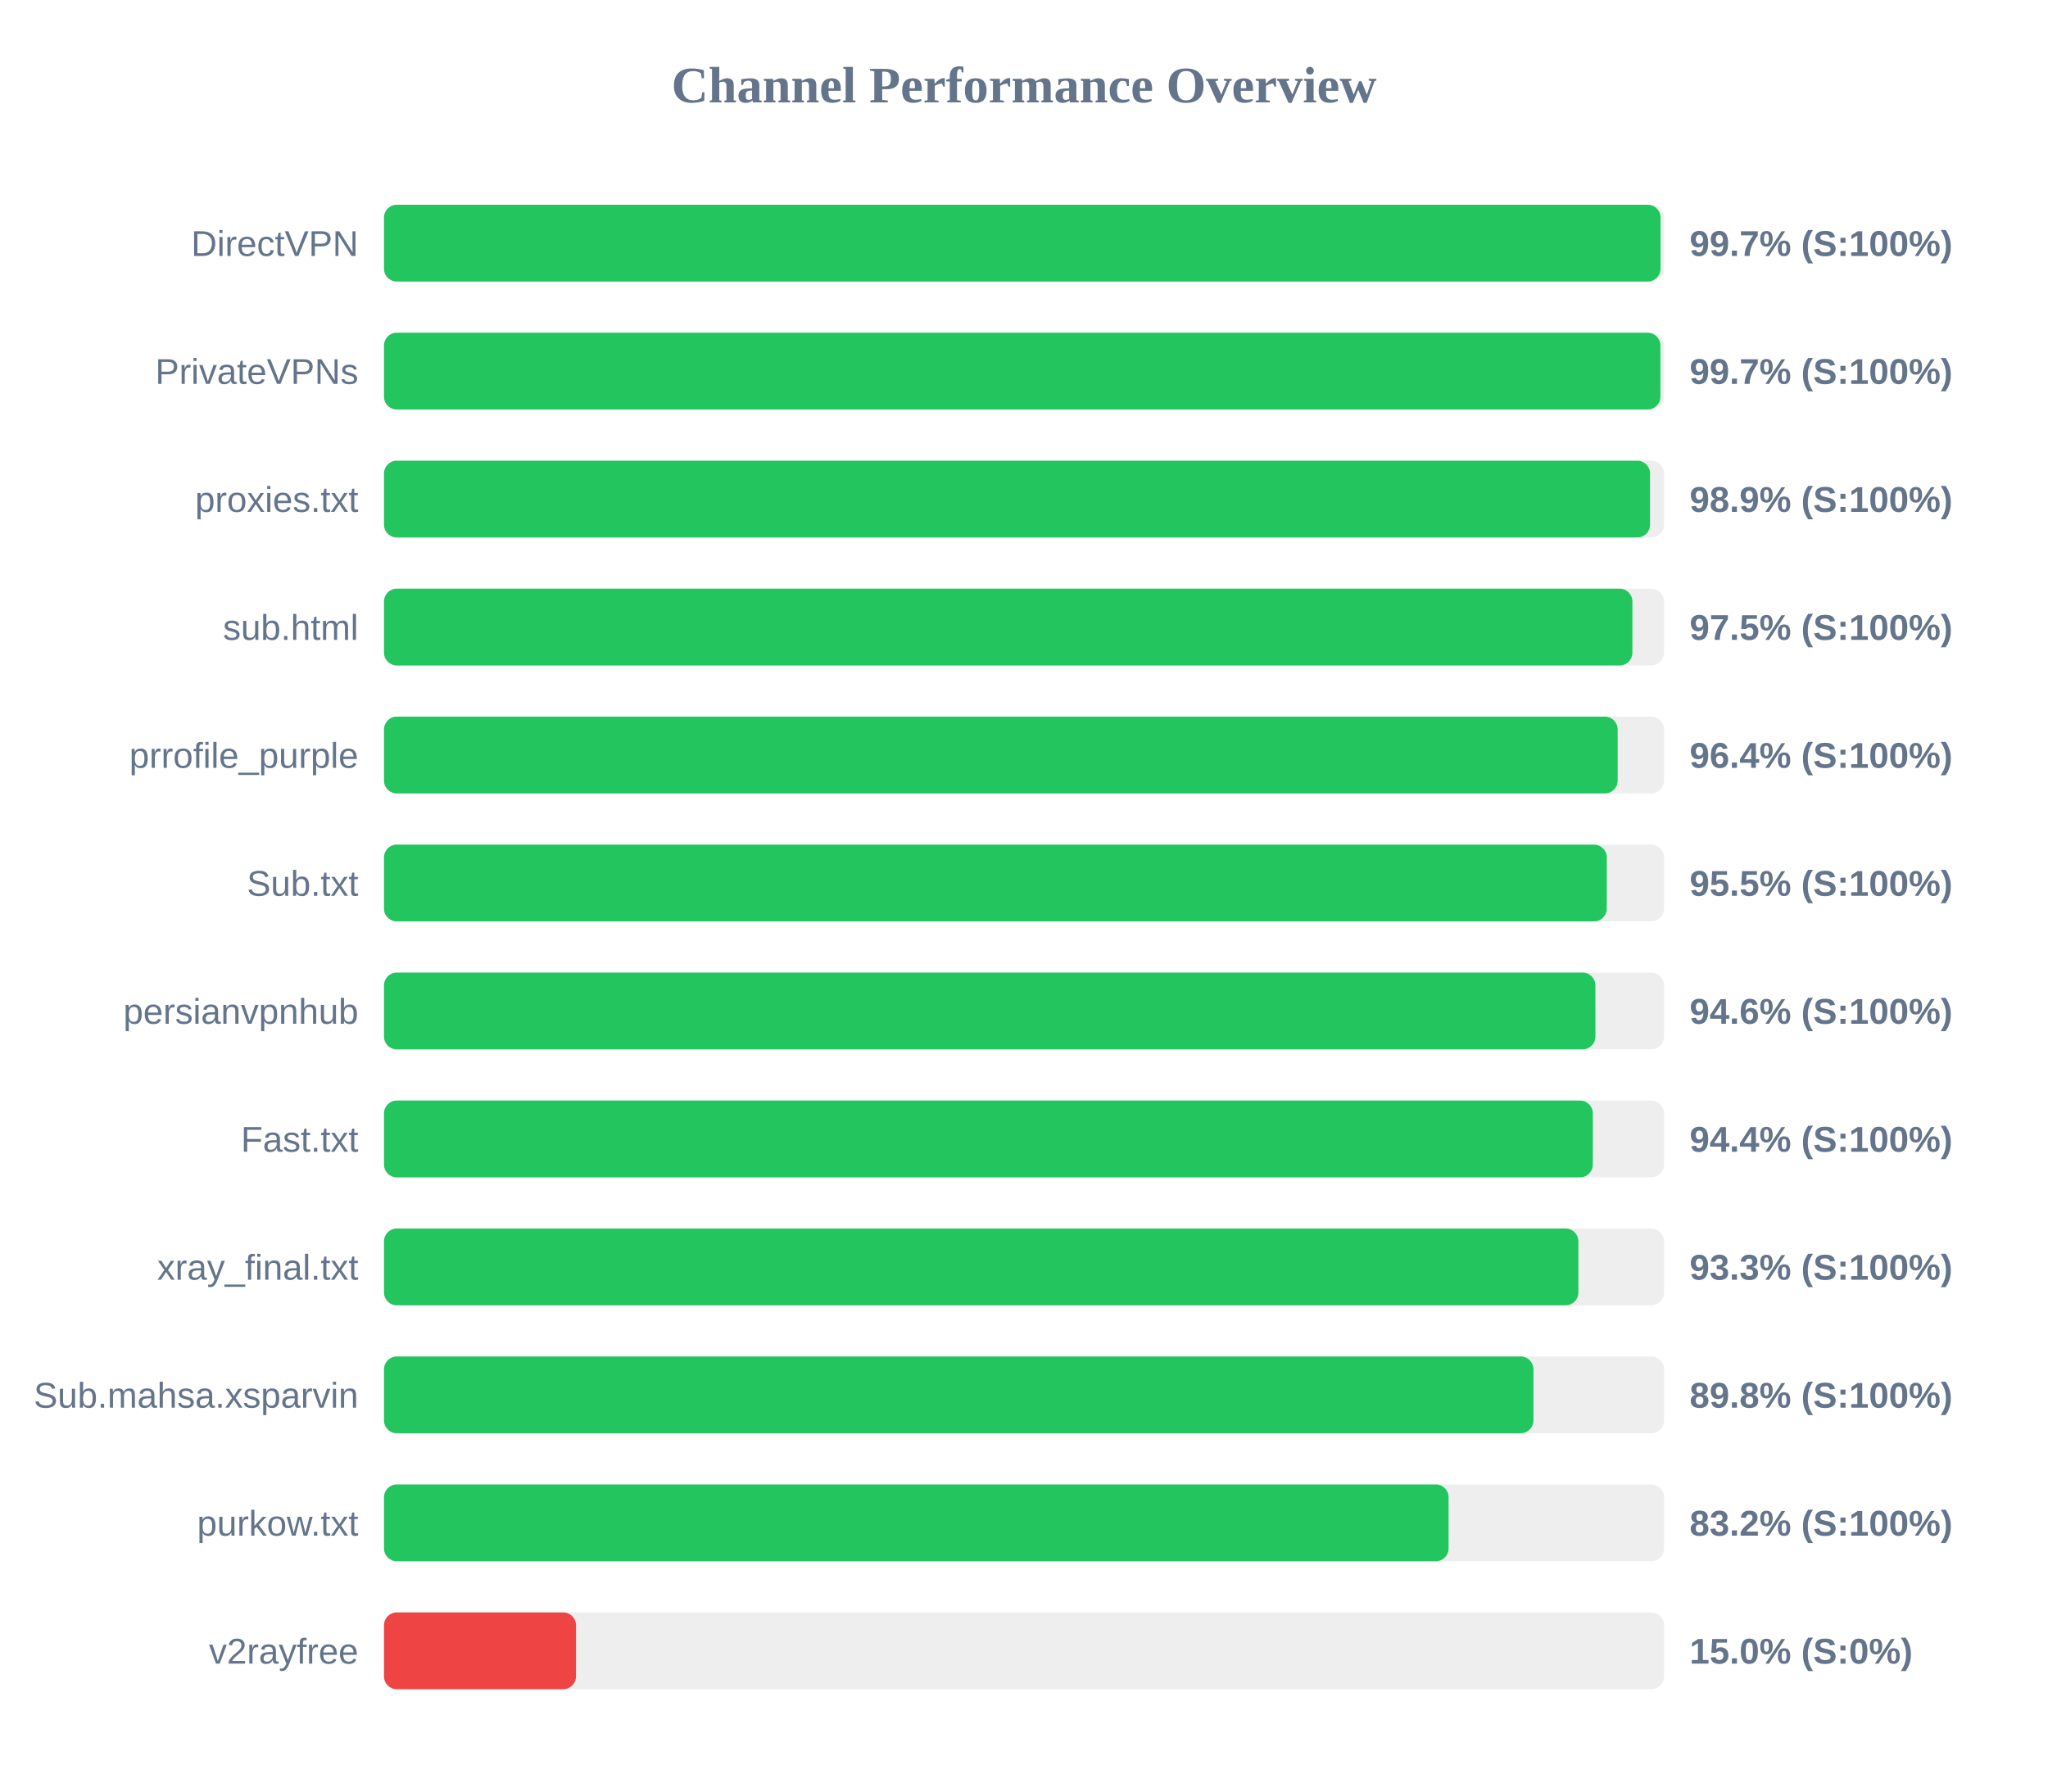
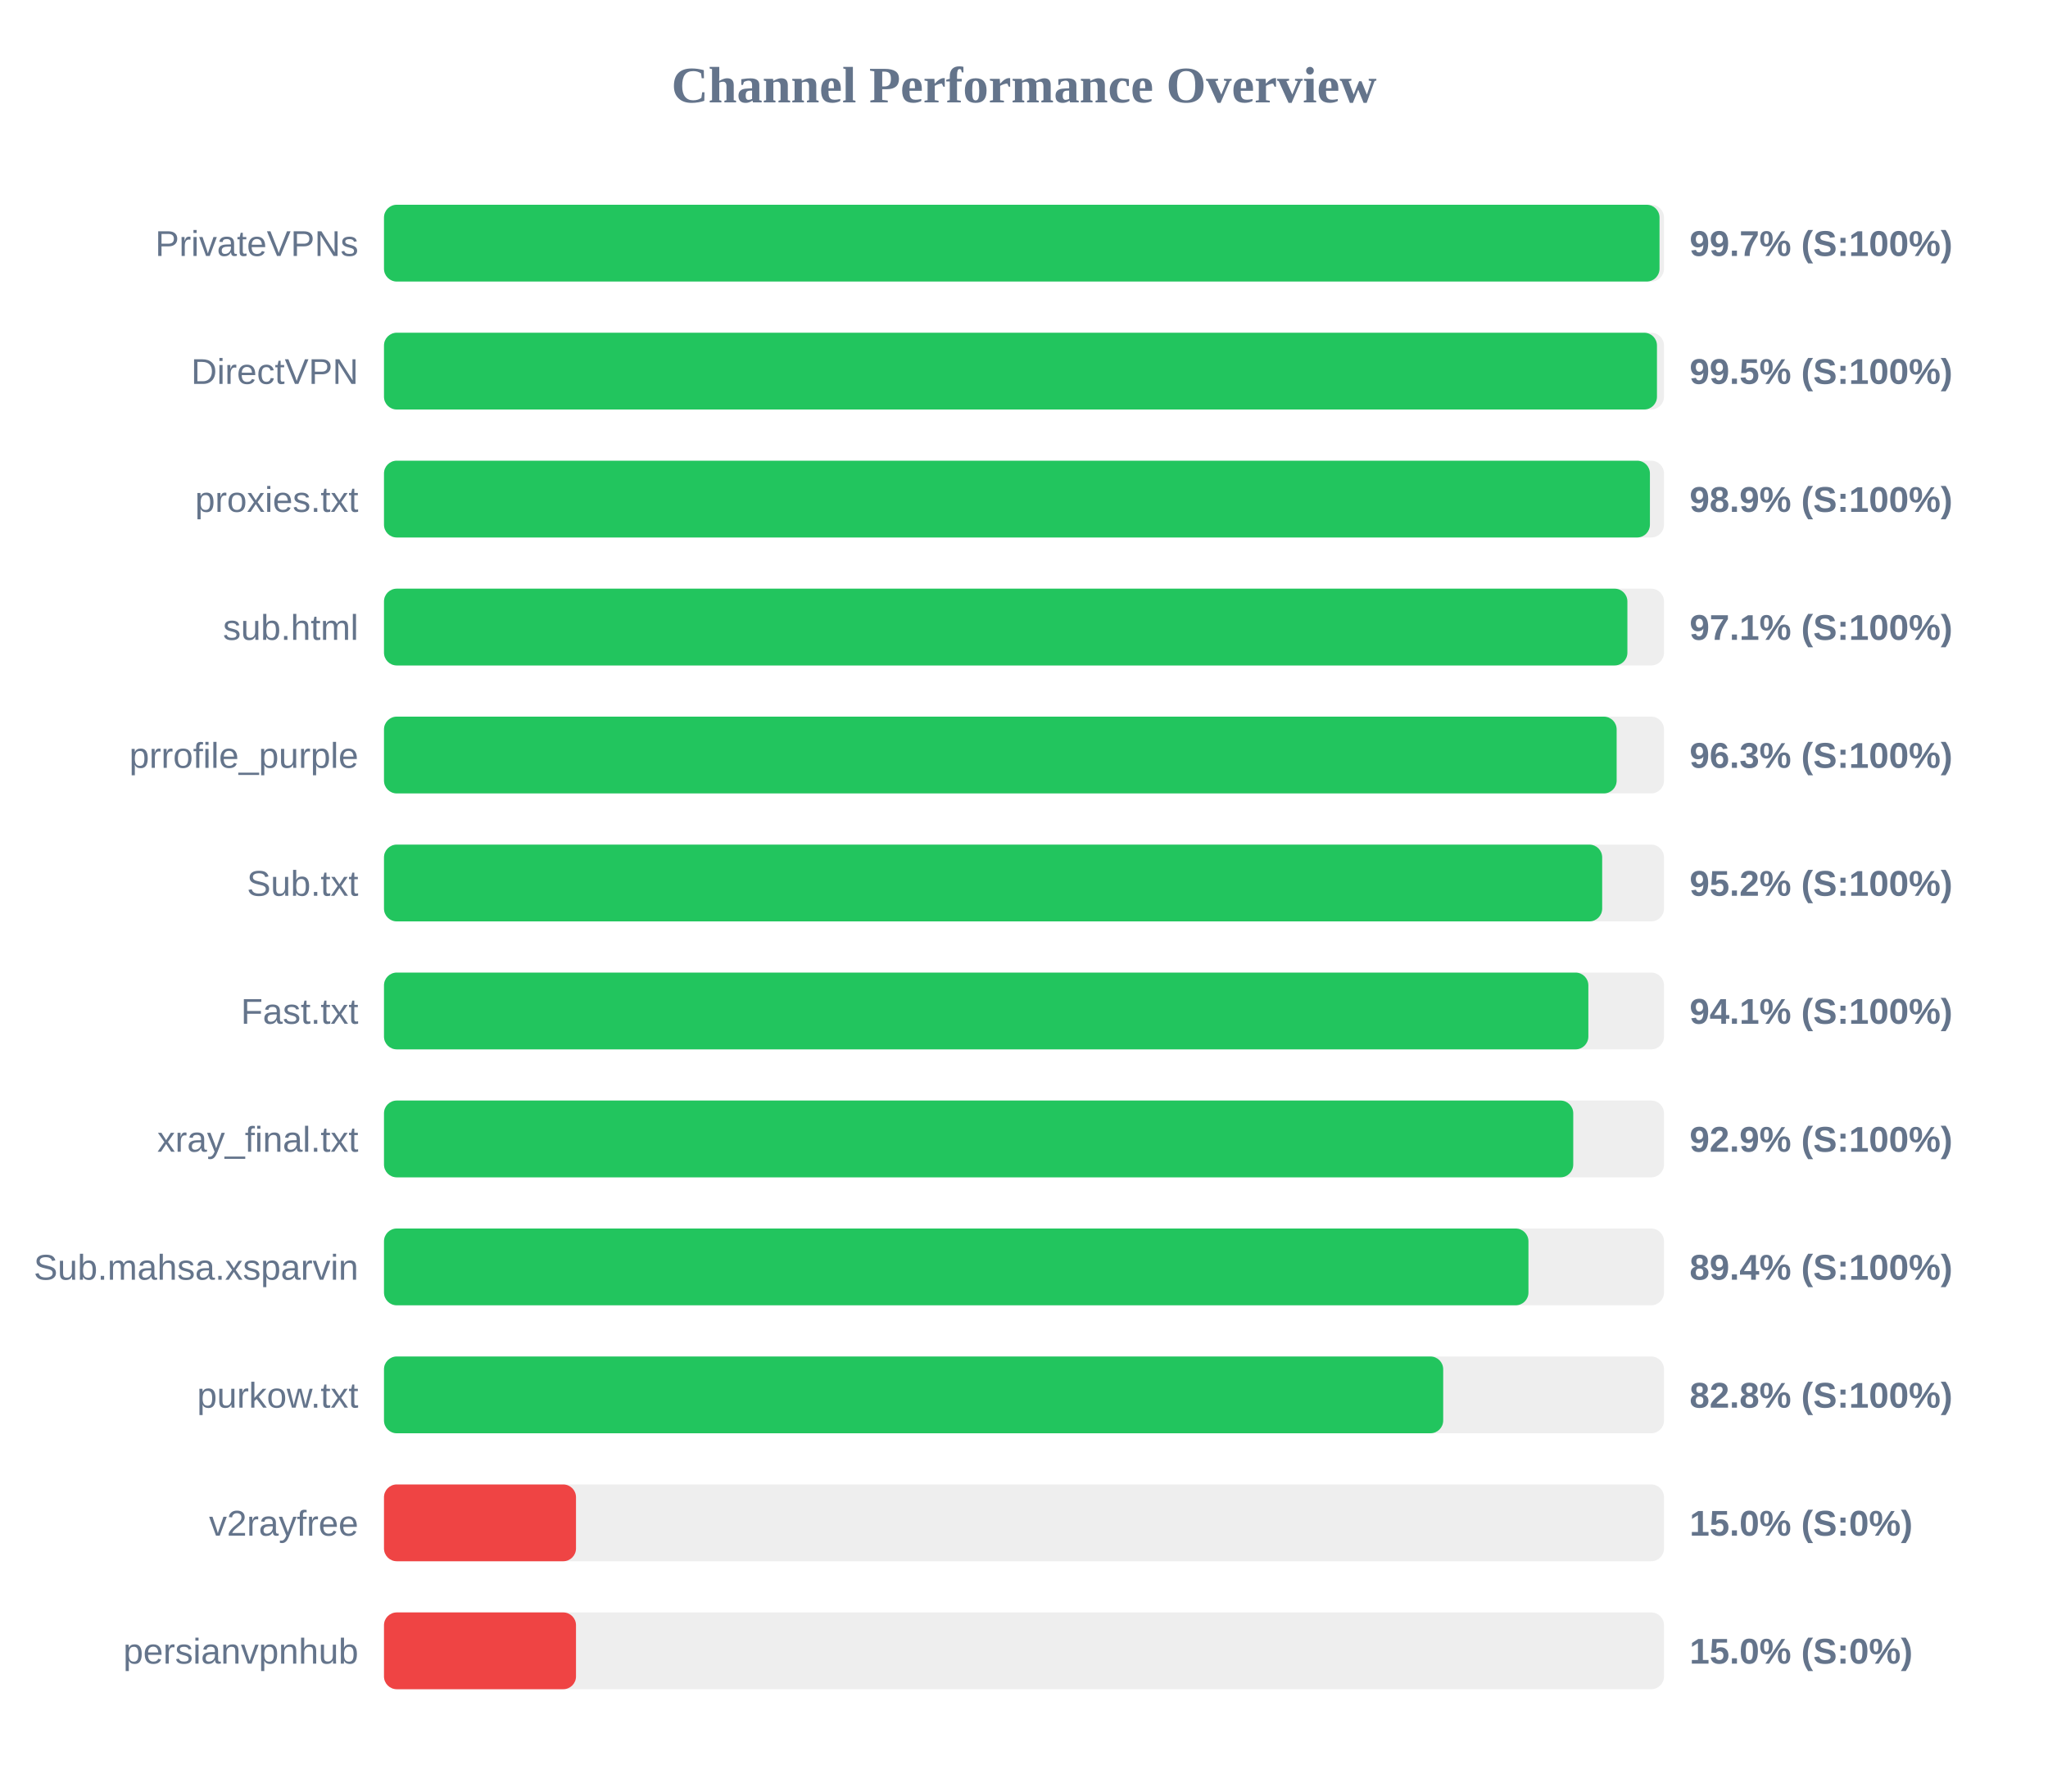
<svg xmlns="http://www.w3.org/2000/svg" width="800" height="700" version="1.1">
  <style>
        .row { font: 14px Arial; fill: #64748b; }
        .score { font: bold 14px Arial; fill: #64748b; }
    </style>
  <text x="400" y="40" text-anchor="middle" font-size="20px" font-weight="bold" fill="#64748b">Channel Performance Overview</text>
  <rect x="150" y="80" width="500" height="30" fill="#eee" rx="5" />
-   <rect x="150" y="80" width="498.65" height="30" fill="#22c55e" rx="5" />
-   <text x="140" y="100" text-anchor="end" class="row">DirectVPN</text>
+   <rect x="150" y="80" width="498.25" height="30" fill="#22c55e" rx="5" />
+   <text x="140" y="100" text-anchor="end" class="row">PrivateVPNs</text>
  <text x="660" y="100" text-anchor="start" class="score">99.7% (S:100%)</text>
  <rect x="150" y="130" width="500" height="30" fill="#eee" rx="5" />
-   <rect x="150" y="130" width="498.6" height="30" fill="#22c55e" rx="5" />
-   <text x="140" y="150" text-anchor="end" class="row">PrivateVPNs</text>
-   <text x="660" y="150" text-anchor="start" class="score">99.7% (S:100%)</text>
+   <rect x="150" y="130" width="497.25" height="30" fill="#22c55e" rx="5" />
+   <text x="140" y="150" text-anchor="end" class="row">DirectVPN</text>
+   <text x="660" y="150" text-anchor="start" class="score">99.5% (S:100%)</text>
  <rect x="150" y="180" width="500" height="30" fill="#eee" rx="5" />
-   <rect x="150" y="180" width="494.55" height="30" fill="#22c55e" rx="5" />
+   <rect x="150" y="180" width="494.5" height="30" fill="#22c55e" rx="5" />
  <text x="140" y="200" text-anchor="end" class="row">proxies.txt</text>
  <text x="660" y="200" text-anchor="start" class="score">98.9% (S:100%)</text>
  <rect x="150" y="230" width="500" height="30" fill="#eee" rx="5" />
-   <rect x="150" y="230" width="487.65" height="30" fill="#22c55e" rx="5" />
+   <rect x="150" y="230" width="485.7" height="30" fill="#22c55e" rx="5" />
  <text x="140" y="250" text-anchor="end" class="row">sub.html</text>
-   <text x="660" y="250" text-anchor="start" class="score">97.5% (S:100%)</text>
+   <text x="660" y="250" text-anchor="start" class="score">97.1% (S:100%)</text>
  <rect x="150" y="280" width="500" height="30" fill="#eee" rx="5" />
-   <rect x="150" y="280" width="481.9" height="30" fill="#22c55e" rx="5" />
+   <rect x="150" y="280" width="481.5" height="30" fill="#22c55e" rx="5" />
  <text x="140" y="300" text-anchor="end" class="row">prrofile_purple</text>
-   <text x="660" y="300" text-anchor="start" class="score">96.4% (S:100%)</text>
+   <text x="660" y="300" text-anchor="start" class="score">96.3% (S:100%)</text>
  <rect x="150" y="330" width="500" height="30" fill="#eee" rx="5" />
-   <rect x="150" y="330" width="477.65" height="30" fill="#22c55e" rx="5" />
+   <rect x="150" y="330" width="475.85" height="30" fill="#22c55e" rx="5" />
  <text x="140" y="350" text-anchor="end" class="row">Sub.txt</text>
-   <text x="660" y="350" text-anchor="start" class="score">95.5% (S:100%)</text>
+   <text x="660" y="350" text-anchor="start" class="score">95.2% (S:100%)</text>
  <rect x="150" y="380" width="500" height="30" fill="#eee" rx="5" />
-   <rect x="150" y="380" width="473.2" height="30" fill="#22c55e" rx="5" />
-   <text x="140" y="400" text-anchor="end" class="row">persianvpnhub</text>
-   <text x="660" y="400" text-anchor="start" class="score">94.6% (S:100%)</text>
+   <rect x="150" y="380" width="470.45" height="30" fill="#22c55e" rx="5" />
+   <text x="140" y="400" text-anchor="end" class="row">Fast.txt</text>
+   <text x="660" y="400" text-anchor="start" class="score">94.1% (S:100%)</text>
  <rect x="150" y="430" width="500" height="30" fill="#eee" rx="5" />
-   <rect x="150" y="430" width="472.2" height="30" fill="#22c55e" rx="5" />
-   <text x="140" y="450" text-anchor="end" class="row">Fast.txt</text>
-   <text x="660" y="450" text-anchor="start" class="score">94.4% (S:100%)</text>
+   <rect x="150" y="430" width="464.55" height="30" fill="#22c55e" rx="5" />
+   <text x="140" y="450" text-anchor="end" class="row">xray_final.txt</text>
+   <text x="660" y="450" text-anchor="start" class="score">92.9% (S:100%)</text>
  <rect x="150" y="480" width="500" height="30" fill="#eee" rx="5" />
-   <rect x="150" y="480" width="466.55" height="30" fill="#22c55e" rx="5" />
-   <text x="140" y="500" text-anchor="end" class="row">xray_final.txt</text>
-   <text x="660" y="500" text-anchor="start" class="score">93.3% (S:100%)</text>
+   <rect x="150" y="480" width="447.05" height="30" fill="#22c55e" rx="5" />
+   <text x="140" y="500" text-anchor="end" class="row">Sub.mahsa.xsparvin</text>
+   <text x="660" y="500" text-anchor="start" class="score">89.4% (S:100%)</text>
  <rect x="150" y="530" width="500" height="30" fill="#eee" rx="5" />
-   <rect x="150" y="530" width="449.0" height="30" fill="#22c55e" rx="5" />
-   <text x="140" y="550" text-anchor="end" class="row">Sub.mahsa.xsparvin</text>
-   <text x="660" y="550" text-anchor="start" class="score">89.8% (S:100%)</text>
+   <rect x="150" y="530" width="413.75" height="30" fill="#22c55e" rx="5" />
+   <text x="140" y="550" text-anchor="end" class="row">purkow.txt</text>
+   <text x="660" y="550" text-anchor="start" class="score">82.8% (S:100%)</text>
  <rect x="150" y="580" width="500" height="30" fill="#eee" rx="5" />
-   <rect x="150" y="580" width="415.85" height="30" fill="#22c55e" rx="5" />
-   <text x="140" y="600" text-anchor="end" class="row">purkow.txt</text>
-   <text x="660" y="600" text-anchor="start" class="score">83.2% (S:100%)</text>
+   <rect x="150" y="580" width="75.0" height="30" fill="#ef4444" rx="5" />
+   <text x="140" y="600" text-anchor="end" class="row">v2rayfree</text>
+   <text x="660" y="600" text-anchor="start" class="score">15.0% (S:0%)</text>
  <rect x="150" y="630" width="500" height="30" fill="#eee" rx="5" />
  <rect x="150" y="630" width="75.0" height="30" fill="#ef4444" rx="5" />
-   <text x="140" y="650" text-anchor="end" class="row">v2rayfree</text>
+   <text x="140" y="650" text-anchor="end" class="row">persianvpnhub</text>
  <text x="660" y="650" text-anchor="start" class="score">15.0% (S:0%)</text>
</svg>
